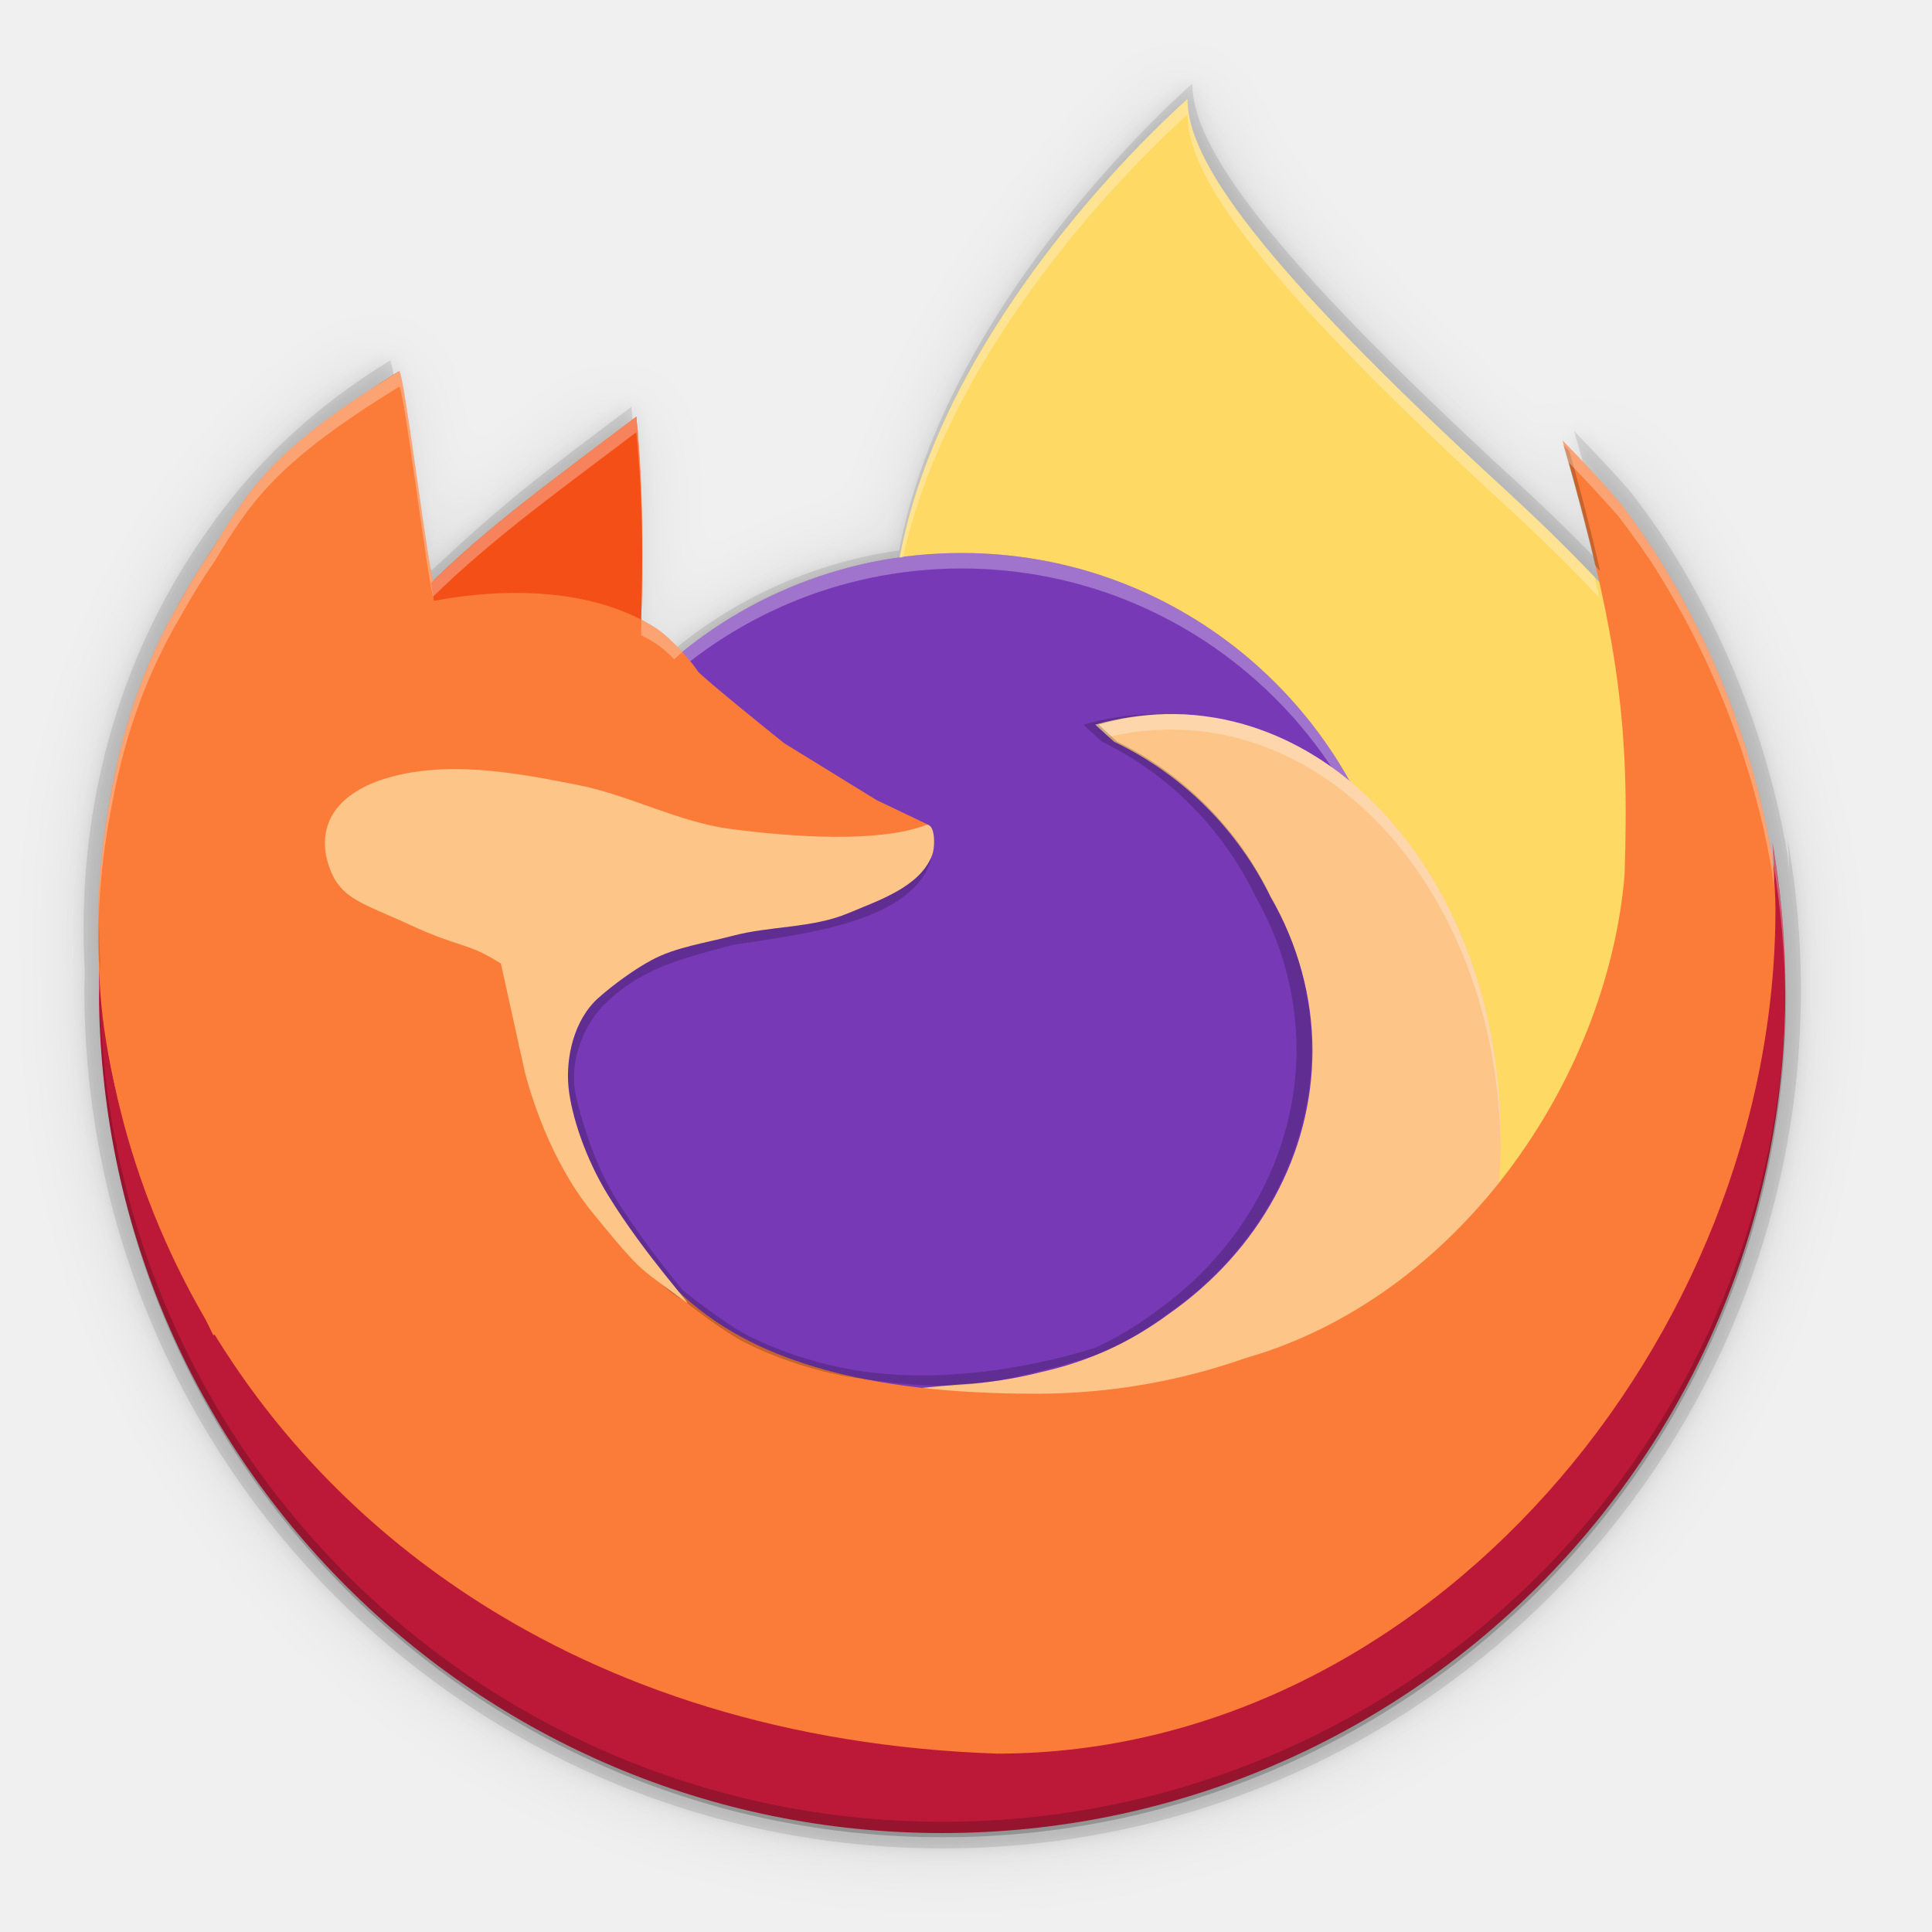
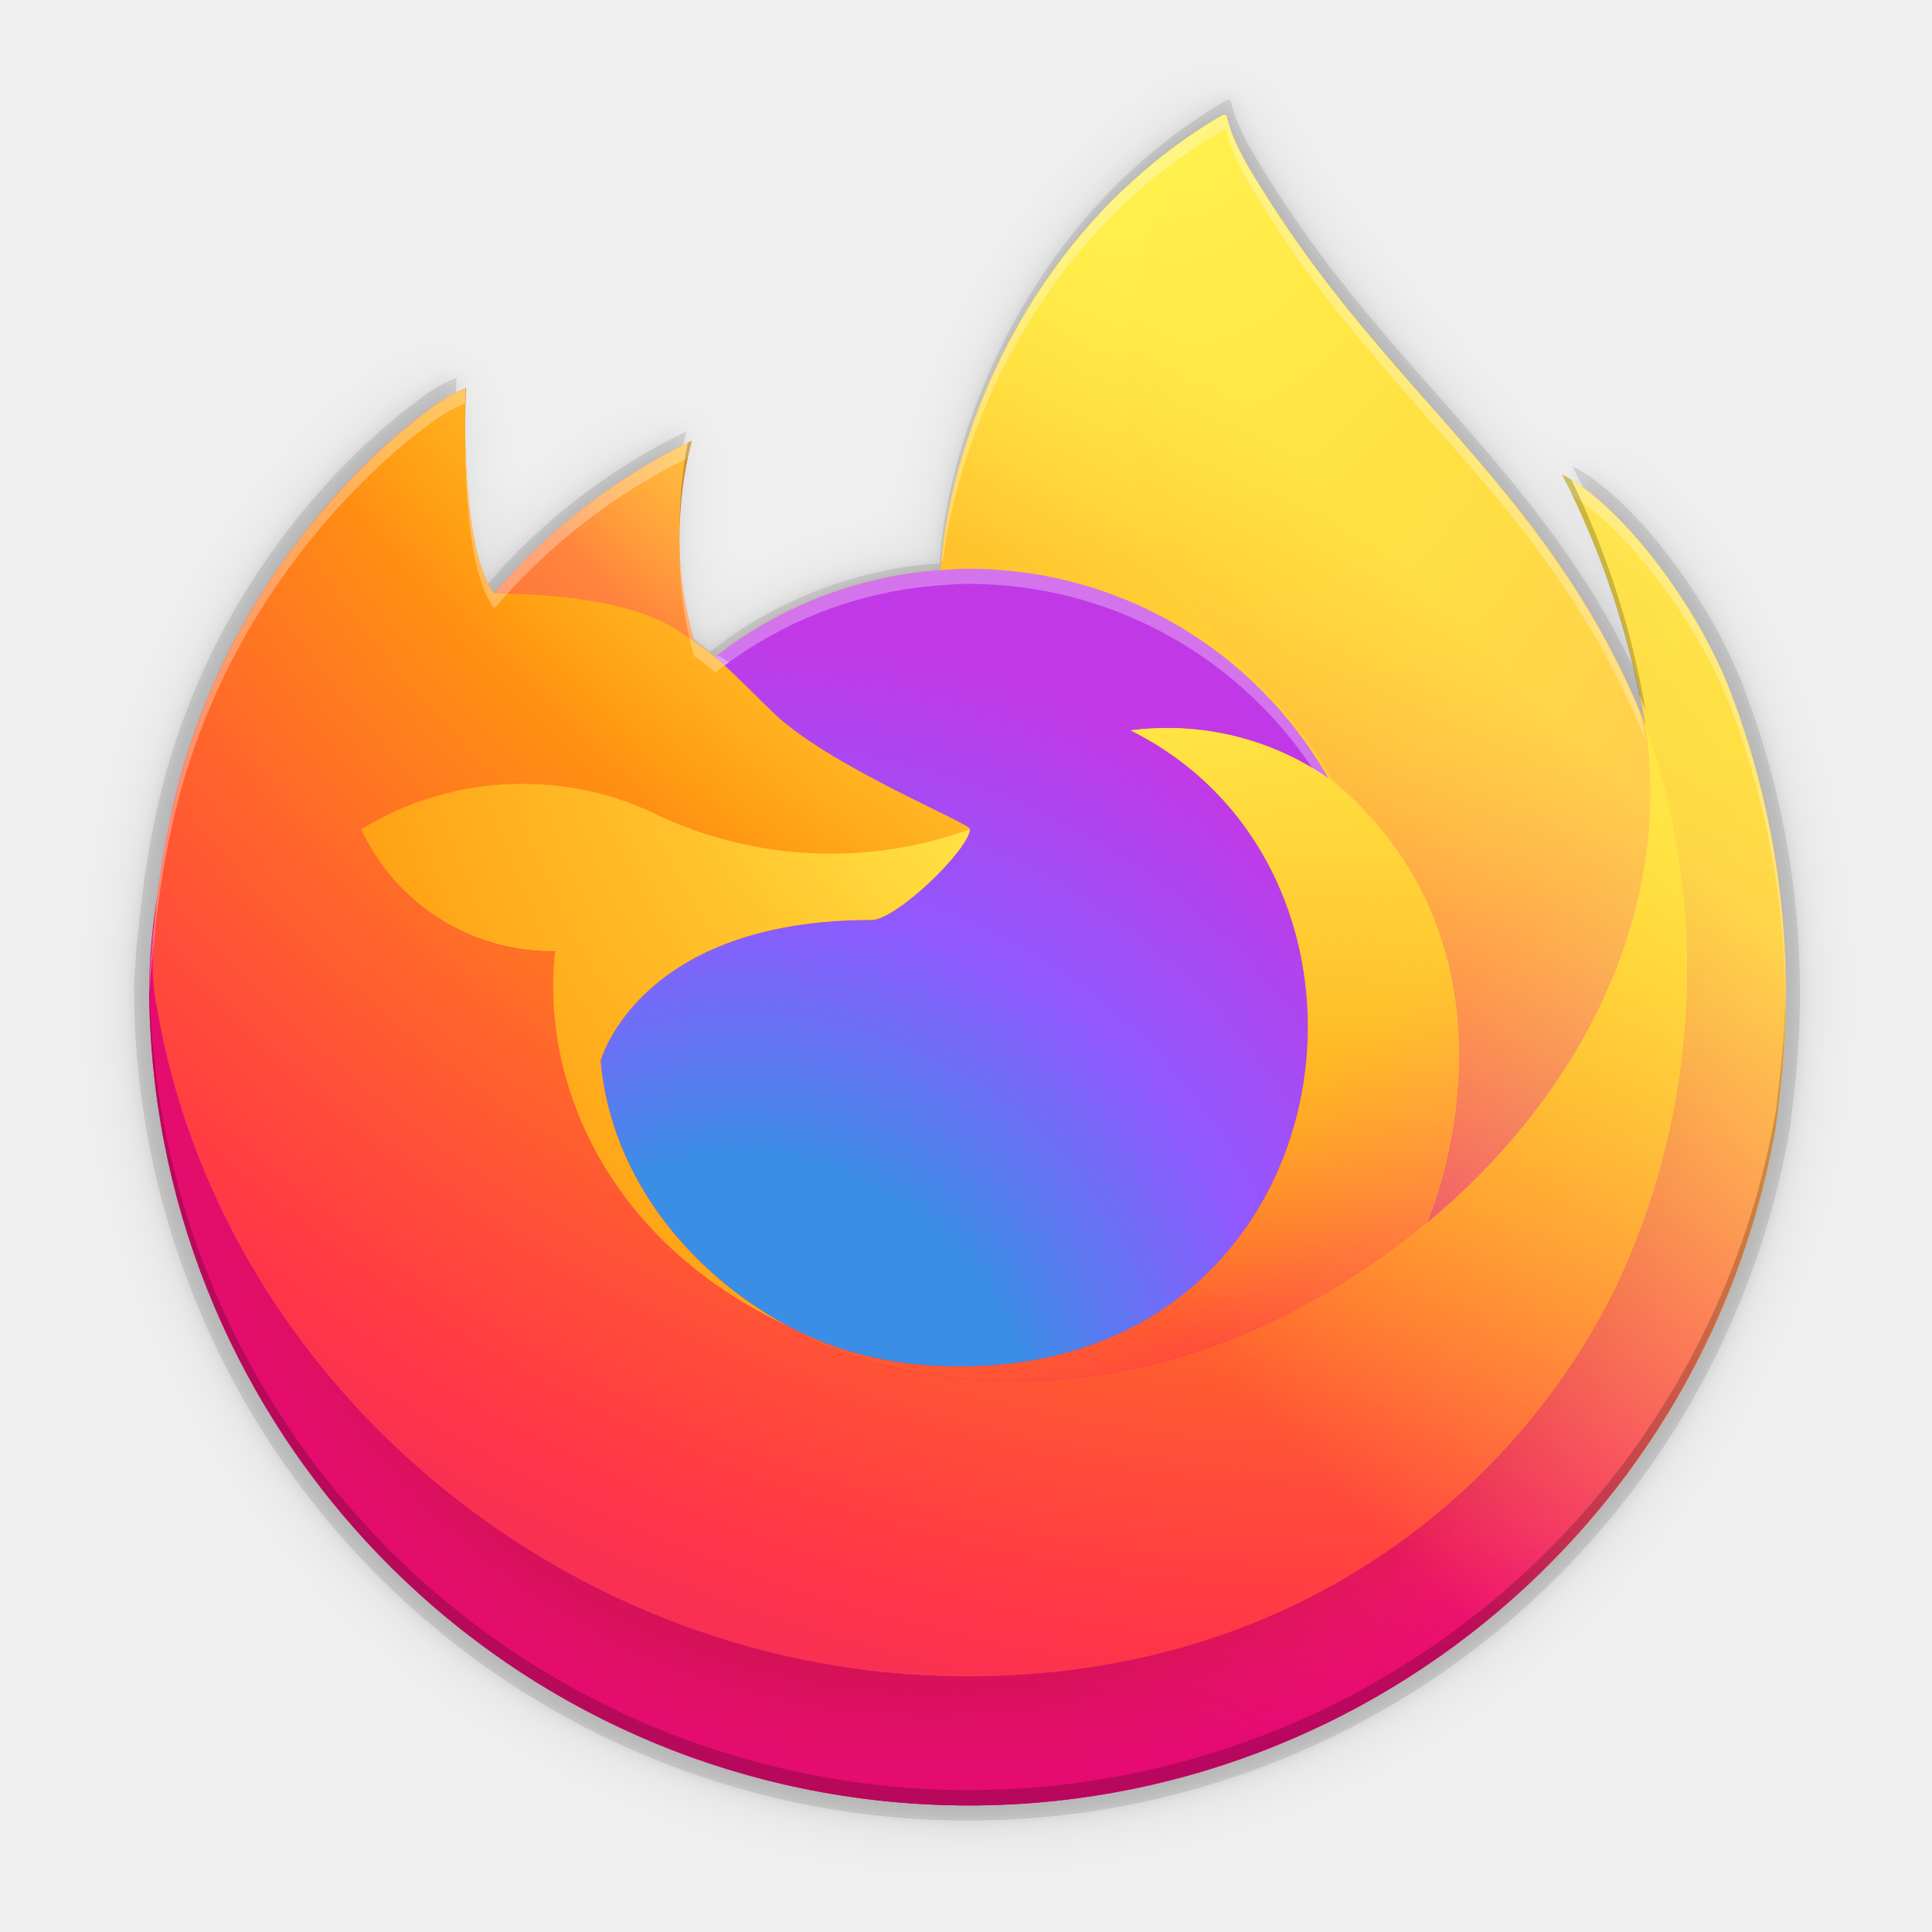
- <svg xmlns="http://www.w3.org/2000/svg" height="256" viewBox="0 0 67.73 67.73" width="256">
-   <filter id="filter2945" color-interpolation-filters="sRGB" height="1.024" width="1.024" x="-.012" y="-.012">
-     <feGaussianBlur stdDeviation=".298" />
+ <svg xmlns="http://www.w3.org/2000/svg" height="256" viewBox="0 0 67.733 67.733" width="256">
+   <filter id="a" color-interpolation-filters="sRGB" height="1.094" width="1.098" x="-.049" y="-.047">
+     <feGaussianBlur stdDeviation="4.487" />
  </filter>
-   <filter id="filter2983" color-interpolation-filters="sRGB" height="1.095" width="1.097" x="-.049" y="-.047">
-     <feGaussianBlur stdDeviation="1.19" />
+   <filter id="b" color-interpolation-filters="sRGB" height="1.024" width="1.024" x="-.012" y="-.012">
+     <feGaussianBlur stdDeviation="1.122" />
  </filter>
-   <g transform="translate(0 -229.2667)">
-     <path d="m41.902 231.909s-8.395 7.258-10.02 15.958a15.448 15.448 0 0 0 -8.598 4.195c-.154-.146-.303-.301-.453-.453.167-3.848.127-6.421-.104-8.652-3.359 2.53-4.23 3.165-7.031 5.779-.148.138-1.063-7.481-1.224-7.358-0.0 0-0-0-.001 0-1.245.761-2.338 1.593-3.307 2.476-.1.089-.199.18-.296.271-.056.053-.112.107-.167.16-.041.041-.085.08-.126.121-.032.032-.062.066-.094.098-.833.834-1.562 1.71-2.196 2.616-3.178 4.429-4.558 9.778-4.24 15.164-.005.197-.013.398-.017.592 0 16.213 13.134 29.356 29.336 29.356 16.202 0 29.336-13.143 29.336-29.356 0-1.707-.152-3.41-.449-5.091.023.338.038.676.048 1.014-.001-.021-.003-.041-.004-.062-.021-.181-.042-.361-.066-.542-.166-.955-.381-1.901-.642-2.835-.262-.934-.57-1.854-.924-2.758-.354-.903-.754-1.789-1.198-2.652-.444-.864-.931-1.705-1.46-2.52-.359-.534-.735-1.056-1.129-1.566-.595-.677-1.23-1.364-1.928-2.079.543 1.895.96 3.494 1.28 4.93-1.041-1.107-2.133-2.169-3.28-3.223-8.636-7.934-11.048-11.476-11.048-13.582zm6.113 41.962c-.319.2-.644.389-.977.568z" filter="url(#filter2983)" opacity=".1" stroke-width=".086" transform="matrix(1.025666 0 0 1.025666 -1.176038 -5.664348)" />
-     <path d="m41.902 231.909s-8.395 7.258-10.02 15.958a15.448 15.448 0 0 0 -8.598 4.195c-.154-.146-.303-.301-.453-.453.167-3.848.127-6.421-.104-8.652-3.359 2.53-4.23 3.165-7.031 5.779-.148.138-1.063-7.481-1.224-7.358-0.0 0-0-0-.001 0-1.245.761-2.338 1.593-3.307 2.476-.1.089-.199.18-.296.271-.056.053-.112.107-.167.16-.041.041-.085.08-.126.121-.032.032-.062.066-.094.098-.833.834-1.562 1.71-2.196 2.616-3.178 4.429-4.558 9.778-4.24 15.164-.005.197-.013.398-.017.592 0 16.213 13.134 29.356 29.336 29.356 16.202 0 29.336-13.143 29.336-29.356 0-1.707-.152-3.41-.449-5.091.023.338.038.676.048 1.014-.001-.021-.003-.041-.004-.062-.021-.181-.042-.361-.066-.542-.166-.955-.381-1.901-.642-2.835-.262-.934-.57-1.854-.924-2.758-.354-.903-.754-1.789-1.198-2.652-.444-.864-.931-1.705-1.46-2.52-.359-.534-.735-1.056-1.129-1.566-.595-.677-1.23-1.364-1.928-2.079.543 1.895.96 3.494 1.28 4.93-1.041-1.107-2.133-2.169-3.28-3.223-8.636-7.934-11.048-11.476-11.048-13.582zm6.113 41.962c-.319.2-.644.389-.977.568z" filter="url(#filter2945)" opacity=".1" stroke-width=".086" transform="matrix(1.025666 0 0 1.025666 -1.176038 -5.664348)" />
-     <path d="m41.802 232.196s-8.611 7.444-10.277 16.367a15.845 15.845 0 0 0 -8.819 4.303c-.157-.15-.311-.309-.465-.465.171-3.947.13-6.586-.107-8.874-3.445 2.595-4.339 3.246-7.211 5.928-.152.142-1.09-7.673-1.255-7.547-0.0 0-0-0-.001 0-1.277.781-2.398 1.634-3.392 2.539-.103.092-.204.184-.303.278-.058.055-.114.11-.171.165-.042.042-.087.082-.129.124-.033.033-.063.068-.096.101-.855.856-1.602 1.754-2.252 2.683-3.259 4.543-4.675 10.029-4.349 15.553-.006.202-.014.408-.017.607 0 16.629 13.471 30.109 30.089 30.109 16.618 0 30.089-13.48 30.089-30.109 0-1.751-.156-3.498-.461-5.222.023.346.039.693.049 1.04-.001-.021-.003-.042-.004-.064-.021-.185-.043-.371-.068-.556-.17-.98-.39-1.95-.659-2.908-.268-.958-.584-1.902-.948-2.828-.364-.927-.774-1.835-1.229-2.721-.455-.886-.955-1.749-1.497-2.585-.368-.548-.754-1.083-1.158-1.606-.61-.695-1.261-1.399-1.978-2.132.557 1.943.984 3.584 1.313 5.057-1.068-1.135-2.187-2.225-3.364-3.306-8.858-8.138-11.331-11.77-11.331-13.931zm6.27 43.039c-.327.205-.661.399-1.002.582z" opacity=".1" stroke-width=".088" />
-     <path d="m41.63 232.743s-13.88 11.999-9.522 23.682c3.343 8.961 11.624 10.332 17.967 15.984l3.484-.735s6.121-14.998 5.642-16.275c-.132-.351-.338-1.429-.565-2.75-1.777-2.263-3.733-4.253-5.874-6.22-8.703-7.995-11.133-11.564-11.133-13.686z" fill="#ffda64" opacity=".99" stroke-width=".087" />
-     <circle cx="33.711" cy="264.22" fill="#7839b7" r="15.567" stroke-width=".525" />
-     <path d="m33.711 248.653a15.567 15.567 0 0 0 -15.567 15.567 15.567 15.567 0 0 0 .011.319 15.567 15.567 0 0 1 15.556-15.344 15.567 15.567 0 0 1 15.556 15.25 15.567 15.567 0 0 0 .011-.225 15.567 15.567 0 0 0 -15.567-15.567z" fill="#fff" opacity=".3" stroke-width=".525" />
-     <g fill="#fd8a40" transform="matrix(.9976117 0 0 .9976117 48.29464 179.677)">
-       <path d="m-44.934 84.472c0 16.376 13.267 29.652 29.632 29.652 16.365 0 29.632-13.276 29.632-29.652 0-1.724-.153-3.445-.454-5.143.039.58.06 1.161.062 1.742-0 15.076-12.214 27.297-27.279 27.297-15.065-0-27.278-12.221-27.279-27.297 0-1.627 1.106-2.73 1.185-3.844.246-3.47 3.9-5.36 5.045-7.836.821-1.774.263-4.682.002-6.634-9.088 5.557-10.426 14.712-10.546 21.715z" fill="#bc1938" />
-       <g transform="matrix(.2720105 0 0 .2720105 -49.58911 49.92896)">
-         <path d="m156.113 91.441c-.439-.007-.878-.004-1.32.006-2.927.068-5.924.51-8.953 1.359 0 0 1.676 1.541 2.406 2.199 8.992 4.305 16.029 11.464 20.244 20.088 3.545 6.128 5.398 12.927 5.402 19.826-.007 13.307-6.871 25.87-18.605 34.053-4.796 3.548-10.35 6.125-16.373 7.457-3.406.876-6.91 1.415-10.447 1.605-31.525 2.605-8.049 5.319 18.772 1.702 20.833-2.81 44.087-9.903 48.863-15.909 9.066-38.144-12.325-71.963-39.988-72.387z" fill="#fec589" />
-         <path d="m55.887 47.16c-5.127 3.524-10.383 7.12-14.465 11.244-53.69 54.24-16.985 163.633 91.729 167.334 55.537.001 100.553-53.537 100.553-109.111-.002-1.764-.143-3.345-.221-5.008-.076-.671-.157-1.344-.246-2.014-.617-3.547-1.413-7.059-2.385-10.527-.971-3.468-2.116-6.886-3.432-10.24-1.316-3.355-2.801-6.644-4.449-9.852-1.647-3.207-3.456-6.331-5.418-9.359-1.334-1.984-2.732-3.921-4.195-5.812-2.21-2.515-4.566-5.067-7.16-7.719 7.413 25.855 8.663 37.201 8.008 56.23-2.293 26.51-21.508 54.497-49.049 62.34-8.34 2.94-17.484 4.578-26.941 4.578-16.036 0-31.722-2.24-42.453-10.072-1.724-1.258-3.328-2.642-4.822-4.131a48.316 43.208 0 0 1 -13.365-25.639c-.876-4.14-1.324-8.379-1.324-12.588 0-10.486 3.665-20.257 9.973-28.504 1.356-22.065 1.414-34.698.316-45.287-12.472 9.396-15.708 11.751-26.107 21.459-.549.513-3.947-27.779-4.545-27.322z" fill="#fb7c38" />
-         <path d="m156.113 91.441c-.439-.007-.878-.004-1.32.006-2.927.068-5.924.51-8.953 1.359 0 0 .967.884 1.723 1.574 2.442-.564 4.859-.879 7.23-.934 23.613-.546 42.976 23.241 43.396 53.645.416-30.779-18.554-55.29-42.076-55.65z" fill="#fff" opacity=".3" />
-       </g>
-       <path d="m-33.519 70.451c2.2-2.243 4.911-4.151 7.47-6.099.129 1.347.325 4.326.108 8.668-2.333-2.224-7.684-1.254-7.577-2.569z" fill="#f34f17" />
-       <path d="m-7.596 74.802c-.117-.002-.234-.001-.352.002-.781.018-1.581.138-2.39.368 0 0 .447.418.642.596 2.4 1.167 4.279 3.107 5.404 5.444.946 1.661 1.441 3.503 1.442 5.373-.002 3.606-1.834 7.011-4.967 9.228-.659.495-1.373.919-2.129 1.264-2.907.9-6.069 1.221-8.628.743-1.304-.237-2.547-.676-3.525-1.164-.475-.237-1.207-.756-1.811-1.214-.205-.155-.359-.278-.521-.406-.529-.668-1.547-1.904-2.399-3.313-.78-1.29-1.222-2.964-1.342-3.51-.223-1.013.117-2.241.931-3.144 1.284-1.274 2.538-1.617 4.604-2.16 2.172-.347 6.047-.713 6.887-2.811.124-.315.109-1.082-.164-1.074-.018.001-.038.004-.058.012-.103.039-.211.074-.323.107.117.224.106.717.012.955-.43 1.098-2.069 1.219-3.142 1.678-1.256.537-2.518.443-3.835.8-.922.25-1.901.521-2.749.986-.59.324-1.247 1.042-1.766 1.507-.858.769-1.154 2.131-.931 3.144.12.546 2.42 6.936 1.342 3.51 1.027 1.238 1.64 2.976 2.942 3.659.122.095.215.17.354.275.609.461 1.339.985 1.854 1.242 1.001.5 2.263.944 3.594 1.187 2.892.448 4.364.46 6.968-.253.349-.078.691-.175 1.028-.285 1.235-.3 2.383-1.021 3.343-1.736 3.133-2.218 4.965-5.622 4.967-9.228-.001-1.87-.496-3.712-1.442-5.373-1.125-2.337-3.004-4.277-5.404-5.444-.195-.178-.642-.596-.642-.596.783-.223 1.558-.34 2.315-.364-.036-.001-.071-.005-.107-.006zm-24.692 2.267c-.054 0-.109.003-.163.005 1.384.035 2.763.313 3.958.552 1.789.358 3.459 1.3 5.272 1.541 1.206.161 2.602.283 3.89.268-1.132-.019-2.315-.129-3.356-.268-1.813-.242-3.483-1.183-5.272-1.541-1.301-.259-2.821-.568-4.329-.556z" fill="#000" opacity=".2" />
+   <linearGradient id="c" gradientUnits="userSpaceOnUse" x1="56.73" x2="9.045" y1="242.478" y2="288.484">
+     <stop offset=".048" stop-color="#fff44f" />
+     <stop offset=".111" stop-color="#ffe847" />
+     <stop offset=".225" stop-color="#ffc830" />
+     <stop offset=".368" stop-color="#ff980e" />
+     <stop offset=".401" stop-color="#ff8b16" />
+     <stop offset=".462" stop-color="#ff672a" />
+     <stop offset=".534" stop-color="#ff3647" />
+     <stop offset=".705" stop-color="#e31587" />
+   </linearGradient>
+   <radialGradient id="d" cx="54.527" cy="239.874" gradientUnits="userSpaceOnUse" r="59.882">
+     <stop offset=".129" stop-color="#ffbd4f" />
+     <stop offset=".186" stop-color="#ffac31" />
+     <stop offset=".247" stop-color="#ff9d17" />
+     <stop offset=".283" stop-color="#ff980e" />
+     <stop offset=".403" stop-color="#ff563b" />
+     <stop offset=".467" stop-color="#ff3750" />
+     <stop offset=".71" stop-color="#f5156c" />
+     <stop offset=".782" stop-color="#eb0878" />
+     <stop offset=".86" stop-color="#e50080" />
+   </radialGradient>
+   <radialGradient id="e" cx="32.646" cy="264.356" gradientUnits="userSpaceOnUse" r="59.882">
+     <stop offset=".3" stop-color="#960e18" />
+     <stop offset=".351" stop-color="#b11927" stop-opacity=".74" />
+     <stop offset=".435" stop-color="#db293d" stop-opacity=".343" />
+     <stop offset=".497" stop-color="#f5334b" stop-opacity=".094" />
+     <stop offset=".53" stop-color="#ff3750" stop-opacity="0" />
+   </radialGradient>
+   <radialGradient id="f" cx="39.865" cy="226.285" gradientUnits="userSpaceOnUse" r="43.382">
+     <stop offset=".132" stop-color="#fff44f" />
+     <stop offset=".252" stop-color="#ffdc3e" />
+     <stop offset=".506" stop-color="#ff9d12" />
+     <stop offset=".526" stop-color="#ff980e" />
+   </radialGradient>
+   <radialGradient id="g" cx="26.022" cy="279.997" gradientUnits="userSpaceOnUse" r="28.512">
+     <stop offset=".353" stop-color="#3a8ee6" />
+     <stop offset=".472" stop-color="#5c79f0" />
+     <stop offset=".669" stop-color="#9059ff" />
+     <stop offset="1" stop-color="#c139e6" />
+   </radialGradient>
+   <radialGradient id="h" cx="31.89" cy="237.424" gradientUnits="userSpaceOnUse" r="20.512">
+     <stop offset="0" stop-color="#ffe226" />
+     <stop offset=".121" stop-color="#ffdb27" />
+     <stop offset=".295" stop-color="#ffc82a" />
+     <stop offset=".502" stop-color="#ffa930" />
+     <stop offset=".732" stop-color="#ff7e37" />
+     <stop offset=".792" stop-color="#ff7139" />
+   </radialGradient>
+   <radialGradient id="i" cx="48.012" cy="224.414" gradientUnits="userSpaceOnUse" r="87.514">
+     <stop offset=".113" stop-color="#fff44f" />
+     <stop offset=".456" stop-color="#ff980e" />
+     <stop offset=".622" stop-color="#ff5634" />
+     <stop offset=".716" stop-color="#ff3647" />
+     <stop offset=".904" stop-color="#e31587" />
+   </radialGradient>
+   <radialGradient id="j" cx="-7927.165" cy="-8522.859" gradientTransform="matrix(.07781961 .7374335 -.4839639 .0511386 -3467.231 6510.884)" gradientUnits="userSpaceOnUse" r="86.499">
+     <stop offset="0" stop-color="#fff44f" />
+     <stop offset=".06" stop-color="#ffe847" />
+     <stop offset=".168" stop-color="#ffc830" />
+     <stop offset=".304" stop-color="#ff980e" />
+     <stop offset=".356" stop-color="#ff8b16" />
+     <stop offset=".455" stop-color="#ff672a" />
+     <stop offset=".57" stop-color="#ff3647" />
+     <stop offset=".737" stop-color="#e31587" />
+   </radialGradient>
+   <radialGradient id="k" cx="31.407" cy="245.022" gradientUnits="userSpaceOnUse" r="54.637">
+     <stop offset=".137" stop-color="#fff44f" />
+     <stop offset=".48" stop-color="#ff980e" />
+     <stop offset=".592" stop-color="#ff5634" />
+     <stop offset=".655" stop-color="#ff3647" />
+     <stop offset=".904" stop-color="#e31587" />
+   </radialGradient>
+   <radialGradient id="l" cx="45.829" cy="248.219" gradientUnits="userSpaceOnUse" r="59.8">
+     <stop offset=".094" stop-color="#fff44f" />
+     <stop offset=".231" stop-color="#ffe141" />
+     <stop offset=".509" stop-color="#ffaf1e" />
+     <stop offset=".626" stop-color="#ff980e" />
+   </radialGradient>
+   <linearGradient id="m" gradientUnits="userSpaceOnUse" x1="56.157" x2="15.582" y1="242.232" y2="282.806">
+     <stop offset=".167" stop-color="#fff44f" stop-opacity=".8" />
+     <stop offset=".266" stop-color="#fff44f" stop-opacity=".634" />
+     <stop offset=".489" stop-color="#fff44f" stop-opacity=".217" />
+     <stop offset=".6" stop-color="#fff44f" stop-opacity="0" />
+   </linearGradient>
+   <g transform="translate(0 -229.2666)">
+     <path d="m155.734 10.77a.393.393 0 0 0 -.077.01.393.393 0 0 0 -.014.004c-.014 0-.037.026-.054.032s-.054.03-.08.042l.042-.074c-3.47 2.031-6.653 4.278-9.568 6.686-.729.602-1.439 1.214-2.135 1.835h-.002c-.695.621-1.375 1.253-2.038 1.891-.663.638-1.309 1.284-1.94 1.938-.632.654-1.247 1.314-1.847 1.982-14.399 16.023-19.86 35.767-20.51 47.054a55.276 55.276 0 0 0 -5.485.654 55.276 55.276 0 0 0 -24.925 11.067 33.036 33.036 0 0 0 -2.851-2.161 51.23 51.23 0 0 1 -.31-27.009 81.843 81.843 0 0 0 -.024.012 51.23 51.23 0 0 1 .004-.012 81.843 81.843 0 0 0 -26.599 20.556h-.01c-4.356-5.585-4.05-23.832-3.799-27.649a19.753 19.753 0 0 0 -.046.022c.001-.012.001-.04.002-.052a19.753 19.753 0 0 0 -3.688 1.96 80.474 80.474 0 0 0 -10.801 9.252 96.498 96.498 0 0 0 -10.33 12.393 93.327 93.327 0 0 0 -14.826 33.478c-.033.138-1.505 6.615-2.209 13.654a82.33 82.33 0 0 0 -.634 6.262 128.57 128.57 0 0 0 -.211 3.191v.571a110.508 110.508 0 0 0 199.1 65.962 110.508 110.508 0 0 0 11.357-18.918 110.508 110.508 0 0 0 8.952-28.357c.185-1.426.336-2.838.501-4.278a113.639 113.639 0 0 0 -7.167-55.509c-4.801-11.553-14.541-24.026-22.168-27.969a114.805 114.805 0 0 1 11.19 33.539v.105l.01.058c-.387-.965-.783-1.913-1.187-2.843-.12-.277-.246-.543-.368-.817-.288-.65-.577-1.302-.873-1.936-.423-.905-.852-1.794-1.29-2.668-.002-.004-.004-.006-.006-.01-.179-.358-.365-.703-.547-1.056-.262-.509-.52-1.024-.787-1.523-.451-.842-.909-1.668-1.374-2.483-.001-.003-.003-.005-.004-.008-.465-.815-.936-1.617-1.413-2.407-.001-.002-.003-.004-.004-.006-.477-.79-.96-1.569-1.449-2.336-.001-.002-.003-.004-.004-.006-.865-1.356-1.749-2.673-2.648-3.966-.12-.172-.237-.349-.358-.521-.001-.002-.003-.003-.004-.004-2.53-3.603-5.184-6.985-7.914-10.272-.032-.039-.063-.079-.095-.117 0 0-.002-.002-.002-.002-1.105-1.329-2.223-2.642-3.35-3.948 0 0-.002-.002-.002-.002-3.383-3.919-6.851-7.771-10.32-11.777-5.782-6.677-11.568-13.779-16.975-22.325-.875-1.383-1.752-2.77-2.604-4.232-.488-.835-.877-1.587-1.217-2.28a20.109 20.109 0 0 1 -1.648-4.378.285.285 0 0 0 -.25-.284.393.393 0 0 0 -.117-.014zm-144.215 108.552c-.045.505-.088 1.011-.123 1.517a105.313 105.313 0 0 0 -.183 1.292c.024-.31.036-.63.068-.934.066-.632.149-1.253.239-1.875zm84.631 54.433c.516.248 1.0.517 1.531.753l.034.022c-.015-.008-.029-.014-.044-.022l.032.02c-.517-.248-1.035-.505-1.553-.773z" filter="url(#a)" opacity=".1" stroke-width="2.851" transform="matrix(.2645833 0 0 .2645833 1.852083 229.9177)" />
+     <path d="m155.734 10.77a.393.393 0 0 0 -.077.01.393.393 0 0 0 -.014.004c-.014 0-.037.026-.054.032s-.054.03-.08.042l.042-.074c-3.47 2.031-6.653 4.278-9.568 6.686-.729.602-1.439 1.214-2.135 1.835h-.002c-.695.621-1.375 1.253-2.038 1.891-.663.638-1.309 1.284-1.94 1.938-.632.654-1.247 1.314-1.847 1.982-14.399 16.023-19.86 35.767-20.51 47.054a55.276 55.276 0 0 0 -5.485.654 55.276 55.276 0 0 0 -24.925 11.067 33.036 33.036 0 0 0 -2.851-2.161 51.23 51.23 0 0 1 -.31-27.009 81.843 81.843 0 0 0 -.024.012 51.23 51.23 0 0 1 .004-.012 81.843 81.843 0 0 0 -26.599 20.556h-.01c-4.356-5.585-4.05-23.832-3.799-27.649a19.753 19.753 0 0 0 -.046.022c.001-.012.001-.04.002-.052a19.753 19.753 0 0 0 -3.688 1.96 80.474 80.474 0 0 0 -10.801 9.252 96.498 96.498 0 0 0 -10.33 12.393 93.327 93.327 0 0 0 -14.826 33.478c-.033.138-1.505 6.615-2.209 13.654a82.33 82.33 0 0 0 -.634 6.262 128.57 128.57 0 0 0 -.211 3.191v.571a110.508 110.508 0 0 0 199.1 65.962 110.508 110.508 0 0 0 11.357-18.918 110.508 110.508 0 0 0 8.952-28.357c.185-1.426.336-2.838.501-4.278a113.639 113.639 0 0 0 -7.167-55.509c-4.801-11.553-14.541-24.026-22.168-27.969a114.805 114.805 0 0 1 11.19 33.539v.105l.01.058c-.387-.965-.783-1.913-1.187-2.843-.12-.277-.246-.543-.368-.817-.288-.65-.577-1.302-.873-1.936-.423-.905-.852-1.794-1.29-2.668-.002-.004-.004-.006-.006-.01-.179-.358-.365-.703-.547-1.056-.262-.509-.52-1.024-.787-1.523-.451-.842-.909-1.668-1.374-2.483-.001-.003-.003-.005-.004-.008-.465-.815-.936-1.617-1.413-2.407-.001-.002-.003-.004-.004-.006-.477-.79-.96-1.569-1.449-2.336-.001-.002-.003-.004-.004-.006-.865-1.356-1.749-2.673-2.648-3.966-.12-.172-.237-.349-.358-.521-.001-.002-.003-.003-.004-.004-2.53-3.603-5.184-6.985-7.914-10.272-.032-.039-.063-.079-.095-.117 0 0-.002-.002-.002-.002-1.105-1.329-2.223-2.642-3.35-3.948 0 0-.002-.002-.002-.002-3.383-3.919-6.851-7.771-10.32-11.777-5.782-6.677-11.568-13.779-16.975-22.325-.875-1.383-1.752-2.77-2.604-4.232-.488-.835-.877-1.587-1.217-2.28a20.109 20.109 0 0 1 -1.648-4.378.285.285 0 0 0 -.25-.284.393.393 0 0 0 -.117-.014zm-144.215 108.552c-.045.505-.088 1.011-.123 1.517a105.313 105.313 0 0 0 -.183 1.292c.024-.31.036-.63.068-.934.066-.632.149-1.253.239-1.875zm84.631 54.433c.516.248 1.0.517 1.531.753l.034.022c-.015-.008-.029-.014-.044-.022l.032.02c-.517-.248-1.035-.505-1.553-.773z" filter="url(#b)" opacity=".1" stroke-width="2.851" transform="matrix(.2645833 0 0 .2645833 1.852083 229.9177)" />
+     <path d="m43.057 232.767a.104.104 0 0 0 -.021.003.104.104 0 0 0 -.004.001c-.004 0-.01.007-.014.008-.004.002-.014.008-.021.011l.011-.019c-.918.537-1.76 1.132-2.532 1.769-.193.159-.381.321-.565.485h-.001c-.184.164-.364.331-.539.5-.175.169-.346.34-.513.513-.167.173-.33.348-.489.524-3.81 4.239-5.255 9.463-5.427 12.45a14.625 14.625 0 0 0 -1.451.173 14.625 14.625 0 0 0 -6.595 2.928 8.741 8.741 0 0 0 -.754-.572 13.555 13.555 0 0 1 -.082-7.146 21.654 21.654 0 0 0 -.006.003 13.555 13.555 0 0 1 .001-.003 21.654 21.654 0 0 0 -7.038 5.439h-.003c-1.153-1.478-1.071-6.306-1.005-7.315a5.226 5.226 0 0 0 -.012.006c0-.003 0-.011.001-.014a5.226 5.226 0 0 0 -.976.519 21.292 21.292 0 0 0 -2.858 2.448 25.532 25.532 0 0 0 -2.733 3.279 24.693 24.693 0 0 0 -3.923 8.858c-.009.036-.398 1.75-.584 3.612a21.783 21.783 0 0 0 -.168 1.657 34.018 34.018 0 0 0 -.056.844v.151a29.239 29.239 0 0 0 52.678 17.452 29.239 29.239 0 0 0 3.005-5.005 29.239 29.239 0 0 0 2.369-7.503c.049-.377.089-.751.133-1.132a30.067 30.067 0 0 0 -1.896-14.687c-1.27-3.057-3.847-6.357-5.865-7.4a30.375 30.375 0 0 1 2.961 8.874v.028l.003.015c-.102-.255-.207-.506-.314-.752-.032-.073-.065-.144-.097-.216-.076-.172-.153-.345-.231-.512-.112-.239-.225-.475-.341-.706-.001-.001-.001-.002-.002-.003-.047-.095-.097-.186-.145-.279-.069-.135-.138-.271-.208-.403-.119-.223-.241-.441-.363-.657-0-.001-.001-.001-.001-.002-.123-.216-.248-.428-.374-.637-0-.001-.001-.001-.001-.002-.126-.209-.254-.415-.383-.618-0-.001-.001-.001-.001-.002-.229-.359-.463-.707-.701-1.049-.032-.046-.063-.092-.095-.138-0-0-.001-.001-.001-.001-.67-.953-1.372-1.848-2.094-2.718-.008-.01-.017-.021-.025-.031 0 0-.001-.001-.001-.001-.292-.352-.588-.699-.886-1.045 0 0-.001-.001-.001-.001-.895-1.037-1.812-2.056-2.73-3.116-1.53-1.766-3.061-3.646-4.491-5.907-.232-.366-.463-.733-.689-1.12-.129-.221-.232-.42-.322-.603a5.321 5.321 0 0 1 -.436-1.158.075.075 0 0 0 -.066-.075.104.104 0 0 0 -.031-.004zm-38.157 28.721c-.012.134-.023.267-.033.401a27.864 27.864 0 0 0 -.048.342c.006-.082.01-.167.018-.247.017-.167.039-.331.063-.496zm22.392 14.402c.137.066.265.137.405.199l.009.006c-.004-.002-.008-.004-.012-.006l.008.005c-.137-.066-.274-.134-.411-.205z" opacity=".1" stroke-width=".754" />
+     <g stroke-width=".741">
+       <path d="m60.532 253.179c-1.248-3.003-3.78-6.246-5.762-7.271a29.843 29.843 0 0 1 2.909 8.719l.005.048c-3.248-8.097-8.755-11.362-13.253-18.471-.228-.359-.455-.72-.677-1.1-.127-.217-.228-.413-.316-.593a5.227 5.227 0 0 1 -.428-1.138.074.074 0 0 0 -.065-.074.102.102 0 0 0 -.054 0c-.004 0-.01.007-.014.008-.004.001-.014.008-.021.011l.011-.019c-7.215 4.224-9.663 12.045-9.888 15.957a14.368 14.368 0 0 0 -7.905 3.047 8.588 8.588 0 0 0 -.741-.562 13.317 13.317 0 0 1 -.081-7.021 21.274 21.274 0 0 0 -6.914 5.344h-.013c-1.138-1.443-1.058-6.201-.993-7.195a5.135 5.135 0 0 0 -.959.509 20.919 20.919 0 0 0 -2.807 2.405 25.084 25.084 0 0 0 -2.685 3.222v.004-.005a24.26 24.26 0 0 0 -3.854 8.703l-.038.19c-.054.253-.249 1.519-.282 1.794 0 .021-.004.042-.007.063a27.375 27.375 0 0 0 -.466 3.96v.148a28.726 28.726 0 0 0 57.034 4.857c.048-.371.087-.737.13-1.112a29.54 29.54 0 0 0 -1.863-14.429zm-33.107 22.485c.134.065.26.134.398.196l.02.013q-.209-.1-.418-.208zm30.261-20.982v-.027l.005.03z" fill="url(#c)" />
+       <path d="m60.532 253.179c-1.248-3.003-3.78-6.246-5.762-7.271a29.843 29.843 0 0 1 2.909 8.719v.027l.005.03a26.014 26.014 0 0 1 -.894 19.387c-3.292 7.064-11.261 14.304-23.734 13.952-13.478-.382-25.347-10.383-27.566-23.482-.404-2.066 0-3.113.203-4.791a21.401 21.401 0 0 0 -.462 3.964v.148a28.726 28.726 0 0 0 57.034 4.857c.048-.371.087-.737.13-1.112a29.54 29.54 0 0 0 -1.863-14.429z" fill="url(#d)" />
+       <path d="m60.532 253.179c-1.248-3.003-3.78-6.246-5.762-7.271a29.843 29.843 0 0 1 2.909 8.719v.027l.005.03a26.014 26.014 0 0 1 -.894 19.387c-3.292 7.064-11.261 14.304-23.734 13.952-13.478-.382-25.347-10.383-27.566-23.482-.404-2.066 0-3.113.203-4.791a21.401 21.401 0 0 0 -.462 3.964v.148a28.726 28.726 0 0 0 57.034 4.857c.048-.371.087-.737.13-1.112a29.54 29.54 0 0 0 -1.863-14.429z" fill="url(#e)" />
+       <path d="m46.573 256.555c.062.044.12.087.179.131a15.638 15.638 0 0 0 -2.668-3.48c-8.928-8.929-2.34-19.361-1.229-19.891l.011-.016c-7.215 4.224-9.663 12.045-9.888 15.957.335-.023.667-.051 1.009-.051a14.497 14.497 0 0 1 12.586 7.35z" fill="url(#f)" />
+       <path d="m34.005 258.339c-.047.714-2.572 3.179-3.454 3.179-8.168 0-9.494 4.941-9.494 4.941.362 4.161 3.261 7.588 6.766 9.401.16.083.322.158.485.231q.422.187.843.345a12.774 12.774 0 0 0 3.738.721c14.317.671 17.09-17.12 6.758-22.283a9.916 9.916 0 0 1 6.926 1.682 14.497 14.497 0 0 0 -12.586-7.35c-.341 0-.674.028-1.009.051a14.368 14.368 0 0 0 -7.905 3.047c.438.371.932.866 1.974 1.892 1.949 1.92 6.948 3.91 6.959 4.143z" fill="url(#g)" />
+       <path d="m23.733 251.348c.233.148.425.277.593.394a13.317 13.317 0 0 1 -.081-7.021 21.274 21.274 0 0 0 -6.914 5.344c.14-.004 4.307-.079 6.402 1.284z" fill="url(#h)" />
+       <path d="m5.493 264.542c2.217 13.099 14.088 23.1 27.566 23.482 12.473.353 20.442-6.888 23.734-13.952a26.014 26.014 0 0 0 .894-19.387v-.027c0-.021-.004-.034 0-.027l.005.048c1.019 6.653-2.365 13.099-7.655 17.458l-.016.037c-10.308 8.395-20.172 5.065-22.169 3.706q-.209-.1-.418-.208c-6.01-2.873-8.493-8.348-7.961-13.044a7.377 7.377 0 0 1 -6.804-4.28 10.834 10.834 0 0 1 10.56-.424 14.304 14.304 0 0 0 10.785.424c-.011-.233-5.01-2.223-6.959-4.143-1.041-1.026-1.536-1.521-1.974-1.892a8.588 8.588 0 0 0 -.741-.562c-.17-.116-.362-.242-.593-.394-2.095-1.362-6.262-1.287-6.4-1.284h-.013c-1.138-1.443-1.058-6.201-.993-7.195a5.135 5.135 0 0 0 -.959.509 20.919 20.919 0 0 0 -2.807 2.405 25.084 25.084 0 0 0 -2.696 3.214v.004-.005a24.26 24.26 0 0 0 -3.854 8.703c-.014.059-1.035 4.52-.531 6.834z" fill="url(#i)" />
+       <path d="m44.085 253.207a15.638 15.638 0 0 1 2.668 3.483c.158.119.305.238.431.353 6.512 6.003 3.1 14.489 2.846 15.093 5.29-4.359 8.671-10.804 7.655-17.458-3.249-8.101-8.757-11.365-13.255-18.474-.228-.359-.455-.72-.677-1.1-.127-.217-.228-.413-.316-.593a5.227 5.227 0 0 1 -.428-1.138.074.074 0 0 0 -.065-.074.102.102 0 0 0 -.054 0c-.004 0-.01.007-.014.008-.004.001-.014.008-.021.011-1.111.527-7.699 10.958 1.23 19.888z" fill="url(#j)" />
+       <path d="m47.179 257.039c-.125-.115-.273-.233-.431-.353-.059-.044-.116-.087-.179-.131a9.916 9.916 0 0 0 -6.926-1.682c10.331 5.166 7.56 22.955-6.758 22.283a12.774 12.774 0 0 1 -3.738-.721q-.422-.158-.843-.345c-.162-.074-.325-.148-.485-.231l.02.013c1.997 1.363 11.858 4.693 22.169-3.706l.016-.037c.257-.6 3.669-9.089-2.846-15.09z" fill="url(#k)" />
+       <path d="m21.057 266.459s1.326-4.941 9.494-4.941c.883 0 3.409-2.464 3.454-3.179a14.304 14.304 0 0 1 -10.785-.424 10.834 10.834 0 0 0 -10.56.424 7.377 7.377 0 0 0 6.804 4.28c-.532 4.697 1.951 10.172 7.961 13.044.134.065.26.134.398.196-3.508-1.812-6.404-5.239-6.766-9.4z" fill="url(#l)" />
+       <path d="m60.532 253.179c-1.248-3.003-3.78-6.246-5.762-7.271a29.843 29.843 0 0 1 2.909 8.719l.005.048c-3.248-8.097-8.755-11.362-13.253-18.471-.228-.359-.455-.72-.677-1.1-.127-.217-.228-.413-.316-.593a5.227 5.227 0 0 1 -.428-1.138.074.074 0 0 0 -.065-.074.102.102 0 0 0 -.054 0c-.004 0-.01.007-.014.008-.004.001-.014.008-.021.011l.011-.019c-7.215 4.224-9.663 12.045-9.888 15.957.335-.023.667-.051 1.009-.051a14.497 14.497 0 0 1 12.586 7.35 9.916 9.916 0 0 0 -6.926-1.682c10.331 5.166 7.56 22.955-6.758 22.283a12.774 12.774 0 0 1 -3.738-.721q-.422-.158-.843-.345c-.162-.074-.325-.148-.485-.231l.02.013q-.209-.1-.418-.208c.134.065.26.134.398.196-3.508-1.813-6.404-5.24-6.766-9.401 0 0 1.326-4.941 9.494-4.941.883 0 3.409-2.464 3.454-3.179-.011-.233-5.01-2.223-6.959-4.143-1.041-1.026-1.536-1.521-1.974-1.892a8.588 8.588 0 0 0 -.741-.562 13.317 13.317 0 0 1 -.081-7.021 21.274 21.274 0 0 0 -6.914 5.344h-.013c-1.138-1.443-1.058-6.201-.993-7.195a5.135 5.135 0 0 0 -.959.509 20.919 20.919 0 0 0 -2.807 2.405 25.084 25.084 0 0 0 -2.685 3.222v.004-.005a24.26 24.26 0 0 0 -3.854 8.703l-.038.19c-.054.253-.296 1.536-.331 1.812a33.421 33.421 0 0 0 -.424 4.004v.148a28.726 28.726 0 0 0 57.034 4.857c.048-.371.087-.737.13-1.112a29.54 29.54 0 0 0 -1.863-14.429zm-2.85 1.476.005.03z" fill="url(#m)" />
    </g>
-     <path d="m18.934 250.309c-.701-.019-1.432.206-2.14.225-1.472.037-2.953-.116-4.417.055-1.394.163-2.823.341-4.119.922-.73.327-1.811.569-1.984 1.411-.432 2.091 1.576 4.101 3.077 5.481.79.726 1.89.927 2.879 1.249.996.324 2.0.634 3.01.921.234.305.513.584.784.851.565.557 1.219 1.035 1.92 1.408.814.434 1.972.267 2.603.939l2.238 5.133c-.218-1.383-.713-3.36.279-5.177.342-.444.863-.73 1.365-.981.72-.36 1.518-.556 2.305-.725 1.176-.253 2.489.072 3.584-.427.559-.255 1.366-1.238 1.366-1.238l.099-1.03s-2.84-1.477-4.169-2.388c-1.483-1.017-2.815-2.275-4.218-3.419-1.26-1.027-2.273-2.578-3.772-3.093-.225-.077-.455-.111-.689-.117z" fill="none" />
-     <path d="m18.934 250.309c-.701-.019-1.432.206-2.14.225-1.472.037-2.953-.116-4.417.055-1.394.163-2.823.341-4.119.922-.73.327-1.811.569-1.984 1.411-.432 2.091 1.576 4.101 3.077 5.481.79.726 1.89.927 2.879 1.249.996.324 2.0.634 3.01.921.234.305.513.584.784.851.565.557 1.219 1.035 1.92 1.408.814.434 1.972.267 2.603.939l2.238 5.133c-.218-1.383-.713-3.36.279-5.177.342-.444.863-.73 1.365-.981.72-.36 1.518-.556 2.305-.725 1.176-.253 2.489.072 3.584-.427.559-.255 1.366-1.238 1.366-1.238l.099-1.03s-2.84-1.477-4.169-2.388c-1.483-1.017-2.815-2.275-4.218-3.419-1.26-1.027-2.273-2.578-3.772-3.093-.225-.077-.455-.111-.689-.117z" fill="none" />
-     <path d="m15.214 250.327c2.722-.499 5.651-.392 7.779.957.582.382 1.373 1.331 1.456 1.498.083.166 3.037 2.537 3.037 2.537l3.245 1.997 1.83.874v.458s-8.195 1.498-8.777 1.456c-.582-.042-4.534 2.163-4.534 2.163l-.374 4.451 1.123 3.577-12.521 5.782-1.581-3.245s-2.351-4.872-2.42-9.71c-.069-4.838.605-9.372 3.293-13.502 1.821-2.853 2.108-4.199 7.22-7.336.348 2.69.794 5.365 1.224 8.043z" fill="#fb7c38" />
-     <path d="m54.805 244.857c.46 1.603.825 2.989 1.123 4.252.055.058.112.115.167.174-.278-1.245-.633-2.625-1.074-4.199-.074-.076-.141-.15-.216-.227zm-32.27 2.985c.001.327.003.648-.001.997-.004.555-.012 1.134-.031 1.757.003.002.006.004.01.005.009-.415.019-.835.022-1.22.006-.54.006-1.052.001-1.54zm39.629 11.122c.002.028.002.057.004.085.014.111.028.221.041.332-.002-.069-.007-.137-.009-.206-.012-.07-.023-.141-.035-.211zm-58.693 2.717c-.006.53.004 1.062.031 1.595.004-.108.007-.216.01-.323-.025-.424-.036-.848-.04-1.271zm59.142 2.131c-.14 16.217-13.318 29.321-29.558 29.321-16.204 0-29.36-13.046-29.557-29.214-.002.059-.004.118-.005.175h.001c0 16.337 13.235 29.581 29.561 29.581 16.326 0 29.561-13.244 29.561-29.581 0-.094-.002-.188-.003-.282z" opacity=".2" />
-     <path d="m41.629 232.743s-8.451 7.314-10.088 16.079a15.567 15.567 0 0 1 .113-.014c1.88-8.516 9.975-15.523 9.975-15.523-0 2.122 2.43 5.691 11.133 13.686 1.156 1.062 2.256 2.133 3.306 3.248-.052-.232-.11-.476-.167-.717-.999-1.052-2.043-2.068-3.139-3.074-8.703-7.995-11.133-11.564-11.133-13.686zm-27.641 9.541c-.01.006-.018.012-.028.018-4.299 2.642-5.174 4.021-6.44 6.104-.424.615-.813 1.246-1.17 1.892-1.206 2.035-1.948 4.166-2.377 6.38-.003.015-.006.03-.009.045-.019.097-.039.194-.056.291-.329 1.659-.48 3.355-.464 5.062.018-1.524.171-3.037.464-4.519.017-.097.038-.194.056-.291.003-.015.006-.03.009-.045.428-2.214 1.17-4.345 2.377-6.38.357-.646.746-1.278 1.17-1.892 1.266-2.082 2.141-3.461 6.44-6.104.01-.006.018-.012.028-.018h.001.001c.152-.116.972 6.624 1.197 7.353 2.134-2.098 4.694-3.914 7.121-5.762.118 1.14.185 2.376.201 3.819-.005-1.673-.069-3.086-.201-4.362-2.427 1.848-4.988 3.663-7.121 5.762-.225-.728-1.045-7.469-1.197-7.353h-.001zm40.789 2.425c.076.267.145.514.216.77.617.638 1.191 1.258 1.727 1.868.397.513.777 1.039 1.138 1.577.532.822 1.023 1.669 1.47 2.54.447.87.85 1.763 1.207 2.673.357.91.668 1.838.931 2.779.264.941.48 1.894.647 2.857.024.182.046.364.067.546-.009-.292-.022-.583-.041-.875-.009-.072-.017-.143-.026-.215-.167-.963-.384-1.916-.647-2.857-.264-.941-.574-1.869-.931-2.779-.357-.91-.76-1.803-1.207-2.673-.447-.87-.938-1.718-1.47-2.54-.362-.538-.741-1.064-1.138-1.577-.6-.682-1.239-1.375-1.943-2.095zm-32.292 6.288c-.004.183-.004.347-.009.537.176.091.349.186.516.292.203.133.43.336.644.55a15.567 15.567 0 0 1 .282-.249c-.283-.31-.631-.65-.927-.844-.164-.104-.333-.198-.506-.287zm39.652 7.819c.017.251.026.502.035.754.259 1.529.399 3.076.414 4.627.001-.084.003-.167.003-.25 0-1.72-.153-3.437-.453-5.131zm-58.662 4.855c-.003.092-.006.186-.008.276h.001c0 .123.003.245.005.367.004-.141.009-.283.012-.424-.004-.073-.006-.146-.01-.219z" fill="#fff" opacity=".3" />
-     <path d="m17.559 263.044c-1.215-.766-1.371-.516-3.218-1.368-1.789-.828-2.565-.906-2.91-2.41-.246-1.395.684-2.175 1.735-2.59 2.291-.847 4.977-.305 7.094.11 1.819.359 3.516 1.301 5.359 1.543 2.256.296 5.184.479 6.826-.131.334-.124.361.727.226 1.064-.438 1.099-1.832 1.555-2.923 2.014-1.277.538-2.74.443-4.079.801-.937.25-1.978.388-2.839.854-.599.324-1.313.843-1.841 1.309-.873.77-1.162 2.114-1.058 3.149.1.991.593 2.49 1.387 3.781 1.316 2.143 3.061 3.997 2.733 3.749-1.637-1.241-1.414-.855-3.276-3.136-1.532-1.877-2.203-4.282-2.366-4.893" fill="#fec589" />
+     <path d="m42.913 233.296a.102.102 0 0 0 -.02.003.102.102 0 0 0 -.004.001c-.004 0-.01.007-.014.008-.004.001-.014.008-.021.011l.011-.019c-.902.528-1.729 1.112-2.487 1.738-.189.156-.374.316-.555.477h-.001c-.181.161-.357.326-.53.491-.172.166-.34.334-.504.504-.164.17-.324.342-.48.515-3.598 4.004-5.046 8.897-5.303 11.876l.05.05c.364-3.006 1.841-7.601 5.252-11.397.156-.174.316-.345.48-.515.164-.17.332-.338.504-.504.172-.166.349-.33.53-.491h.001c.181-.161.366-.321.555-.477.758-.626 1.585-1.21 2.487-1.738l-.011.019c.007-.003.016-.009.021-.011.004-.001.01-.008.014-.008a.102.102 0 0 1 .004-.001.102.102 0 0 1 .02-.003.102.102 0 0 1 .03.004.074.074 0 0 1 .065.074 5.227 5.227 0 0 0 .428 1.138c.088.18.19.376.316.593.222.38.449.741.677 1.1 1.406 2.222 2.91 4.068 4.413 5.803.902 1.041 1.803 2.042 2.683 3.061l.001.001c.293.339.583.681.871 1.026l.001.001c.008.01.017.02.025.03.71.854 1.399 1.734 2.057 2.67 0.0 0.0.001.001.001.001.031.045.062.091.093.135.234.336.464.678.688 1.031 0.0.001.001.001.001.002.127.199.253.402.377.607 0.0.001.001.001.001.002.124.205.247.414.367.626 0.0.001.001.001.001.002.121.212.24.427.357.645.069.13.136.264.205.396.047.092.096.181.142.274.001.001.001.002.002.003.114.227.225.458.335.693.077.165.152.334.227.503.032.071.064.14.096.212.105.242.208.488.309.739l-.003-.015v-.027a29.843 29.843 0 0 0 -.22-1.019c-.029-.068-.057-.139-.086-.207-.031-.072-.064-.141-.096-.212-.075-.169-.15-.339-.227-.503-.11-.235-.222-.466-.335-.694-.001-.001-.001-.002-.002-.003-.047-.093-.095-.183-.142-.274-.068-.132-.135-.266-.205-.396-.117-.219-.236-.434-.357-.645-0-.001-.001-.001-.001-.002-.121-.212-.243-.42-.367-.626-0-.001-.001-.001-.001-.002-.124-.205-.25-.408-.377-.607-0-.001-.001-.001-.001-.002-.225-.352-.455-.695-.688-1.031-.031-.045-.062-.091-.093-.135-0-0-.001-.001-.001-.001-.658-.936-1.348-1.816-2.057-2.67-.008-.01-.017-.021-.025-.03l-.001-.001c-.287-.345-.578-.687-.871-1.026l-.001-.001c-.879-1.019-1.781-2.02-2.683-3.061-1.503-1.736-3.007-3.582-4.413-5.803-.228-.359-.455-.72-.677-1.1-.127-.217-.228-.413-.316-.593a5.227 5.227 0 0 1 -.428-1.138.074.074 0 0 0 -.065-.074.102.102 0 0 0 -.03-.004zm-26.583 9.573a5.135 5.135 0 0 0 -.959.51 20.919 20.919 0 0 0 -2.808 2.405 25.084 25.084 0 0 0 -2.685 3.221 24.26 24.26 0 0 0 -3.854 8.702c-.009.036-.391 1.719-.574 3.549a21.401 21.401 0 0 0 -.03.303c.002-.015.003-.031.006-.046-.012.131-.023.263-.032.394a27.375 27.375 0 0 0 -.032.226 21.401 21.401 0 0 0 -.076.751 33.421 33.421 0 0 0 -.055.829v.148a28.726 28.726 0 0 0 .011.215 33.421 33.421 0 0 1 .044-.664 21.401 21.401 0 0 1 .076-.751 27.375 27.375 0 0 0 -.015.11c.006-.081.009-.164.018-.243.015-.149.036-.295.056-.441a21.401 21.401 0 0 1 .03-.303c.183-1.83.566-3.513.574-3.549a24.26 24.26 0 0 1 3.854-8.702 25.084 25.084 0 0 1 2.685-3.222 20.919 20.919 0 0 1 2.808-2.405 5.135 5.135 0 0 1 .948-.504c.006-.223.014-.404.022-.527a5.135 5.135 0 0 0 -.012.006c0-.003 0-.01.001-.013zm-10.91 19.22a21.401 21.401 0 0 0 -.058.574 27.375 27.375 0 0 1 .032-.226c.009-.132.02-.263.032-.394-.002.015-.003.031-.006.046zm-.058.044a21.401 21.401 0 0 1 .058-.574c-.021.146-.041.292-.056.441-.008.079-.011.162-.018.243a27.375 27.375 0 0 1 .015-.11zm10.951-17.711c-.018 1.769.11 5.009 1.016 6.17h.003a21.274 21.274 0 0 1 6.785-5.273 13.317 13.317 0 0 1 .134-.6 21.274 21.274 0 0 0 -.006.003 13.317 13.317 0 0 1 .001-.003 21.274 21.274 0 0 0 -6.914 5.343h-.003c-.819-1.051-1.001-3.812-1.016-5.641zm38.457 1.485a29.843 29.843 0 0 1 .326.717c1.927 1.189 4.256 4.242 5.436 7.083a29.539 29.539 0 0 1 2.06 11.111 29.539 29.539 0 0 0 -2.06-11.64c-1.248-3.003-3.78-6.245-5.762-7.27zm-30.936 2.266a13.317 13.317 0 0 0 .498 4.096 8.588 8.588 0 0 1 .741.562 14.368 14.368 0 0 1 .494-.35l-.404-.242a14.368 14.368 0 0 0 -.089.064 8.588 8.588 0 0 0 -.741-.562 13.317 13.317 0 0 1 -.498-3.567zm3.592 28.018c.135.07.269.136.404.201l-.008-.005c.004.002.008.004.011.006l-.009-.006c-.138-.061-.264-.131-.398-.196z" fill="#fff" opacity=".3" stroke-width=".741" />
+     <path d="m16.33 242.869a5.135 5.135 0 0 0 -.011.005c-.008.277-.009.632-.006 1.02.004-.443.015-.818.028-1.017a5.135 5.135 0 0 0 -.012.006c0-.003 0-.01.001-.013zm7.916 1.852a21.274 21.274 0 0 0 -.129.071 13.317 13.317 0 0 0 -.283 2.854 13.317 13.317 0 0 1 .418-2.924 21.274 21.274 0 0 0 -.006.003 13.317 13.317 0 0 1 .001-.003zm30.524 1.188a29.843 29.843 0 0 1 2.689 7.699c.075.176.15.352.222.532l-.003-.015v-.027a29.843 29.843 0 0 0 -2.583-8.002c-.11-.068-.219-.132-.326-.188zm-49.528 17.64a33.421 33.421 0 0 0 -.011.166v.148a28.726 28.726 0 0 0 51.754 17.146 28.726 28.726 0 0 0 2.952-4.918 28.726 28.726 0 0 0 2.327-7.371c.048-.371.087-.738.13-1.112a29.539 29.539 0 0 0 .197-3.318 29.539 29.539 0 0 1 -.197 2.789c-.043.374-.082.742-.13 1.112a28.726 28.726 0 0 1 -2.327 7.371 28.726 28.726 0 0 1 -2.952 4.918 28.726 28.726 0 0 1 -51.744-16.931zm22.183 11.586c.135.07.269.136.404.201l-.008-.005c.004.002.008.004.011.006l-.009-.006c-.138-.061-.264-.131-.398-.196z" opacity=".2" stroke-width=".741" />
+     <path d="m34.005 258.339c-.047.714-2.572 3.179-3.454 3.179-8.168 0-9.494 4.941-9.494 4.941.362 4.161 3.261 7.588 6.766 9.401.16.083.322.158.485.231q.422.187.843.345a12.774 12.774 0 0 0 3.738.721c14.317.671 17.09-17.12 6.758-22.283a9.916 9.916 0 0 1 6.926 1.682 14.497 14.497 0 0 0 -12.586-7.35c-.341 0-.674.028-1.009.051a14.368 14.368 0 0 0 -7.905 3.047c.438.371.932.866 1.974 1.892 1.949 1.92 6.948 3.91 6.959 4.143z" fill="none" stroke-width=".741" />
+     <path d="m33.986 249.205c-.341 0-.674.028-1.009.051-2.881.198-5.636 1.26-7.905 3.047.105.088.214.185.331.294 2.204-1.642 4.832-2.618 7.574-2.811.335-.023.668-.051 1.009-.051 4.84.015 9.353 2.444 12.031 6.476.189.109.374.224.555.345-2.569-4.534-7.375-7.34-12.586-7.35z" fill="#fff" opacity=".3" stroke-width=".741" />
  </g>
</svg>
